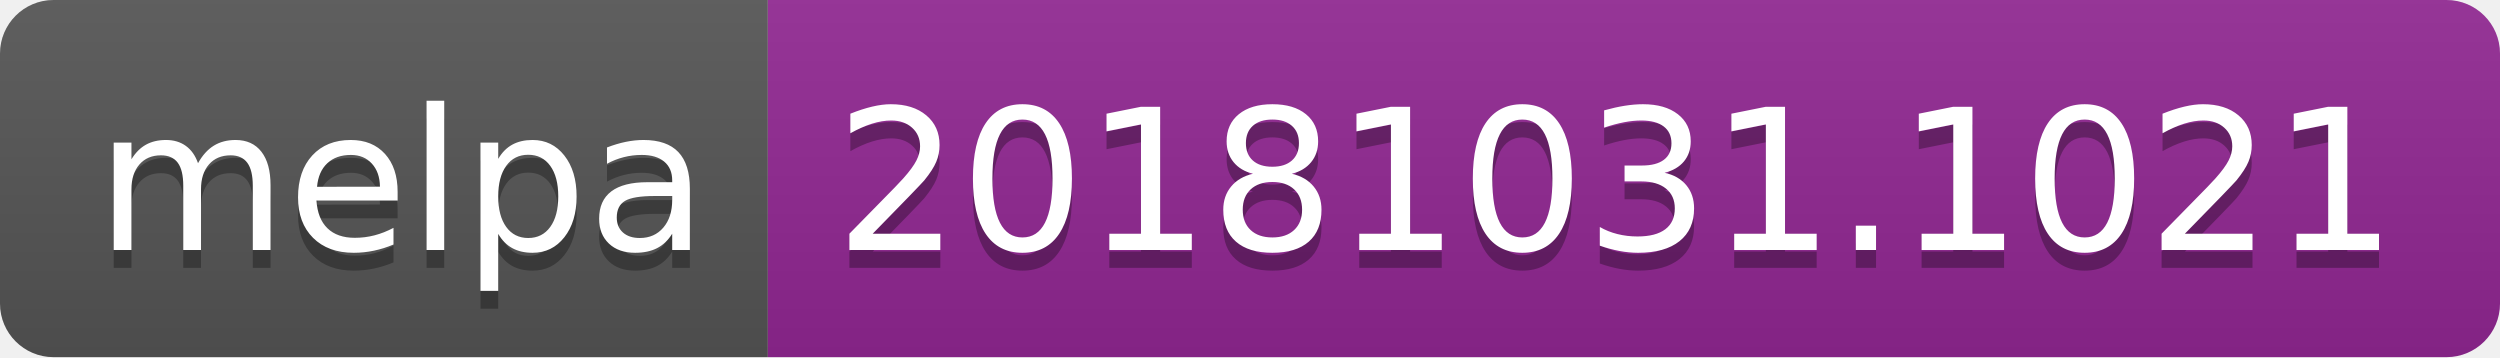
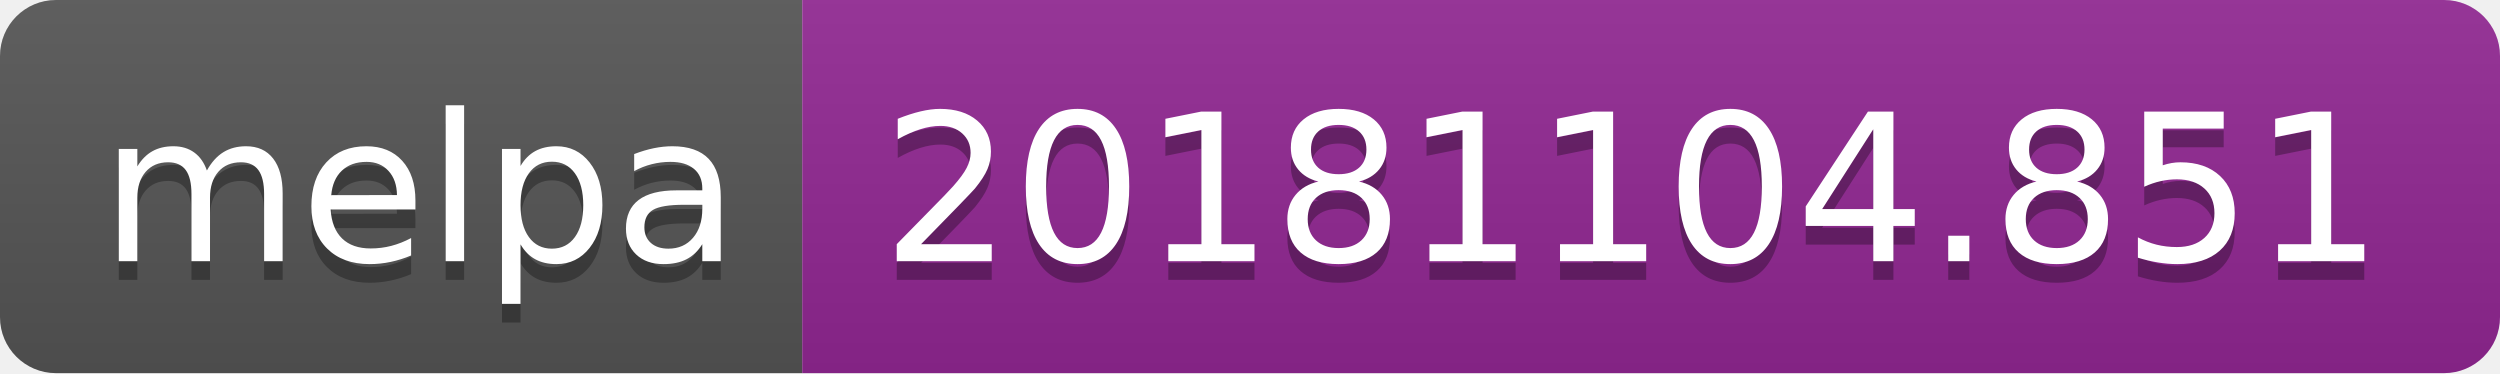
- <svg xmlns="http://www.w3.org/2000/svg" width="140" height="20">
+ <svg xmlns="http://www.w3.org/2000/svg" width="134" height="20">
  <linearGradient id="b" x2="0" y2="100%">
    <stop offset="0" stop-color="#bbb" stop-opacity=".1" />
    <stop offset="1" stop-opacity=".1" />
  </linearGradient>
  <clipPath id="a">
-     <rect width="140" height="20" rx="3" fill="#fff" />
+     <rect width="134" height="20" rx="3" fill="#fff" />
  </clipPath>
  <g clip-path="url(#a)">
    <path fill="#555" d="M0 0h43v20H0z" />
-     <path fill="#922793" d="M43 0h97v20H43z" />
-     <path fill="url(#b)" d="M0 0h140v20H0z" />
+     <path fill="#922793" d="M43 0h91v20H43z" />
+     <path fill="url(#b)" d="M0 0h134v20H0z" />
  </g>
  <g fill="#fff" text-anchor="middle" font-family="DejaVu Sans,Verdana,Geneva,sans-serif" font-size="110">
    <text x="225" y="150" fill="#010101" fill-opacity=".3" transform="scale(.1)" textLength="330">melpa</text>
    <text x="225" y="140" transform="scale(.1)" textLength="330">melpa</text>
-     <text x="905" y="150" fill="#010101" fill-opacity=".3" transform="scale(.1)" textLength="870">20181031.1021</text>
-     <text x="905" y="140" transform="scale(.1)" textLength="870">20181031.1021</text>
+     <text x="875" y="150" fill="#010101" fill-opacity=".3" transform="scale(.1)" textLength="810">20181104.851</text>
+     <text x="875" y="140" transform="scale(.1)" textLength="810">20181104.851</text>
  </g>
</svg>
